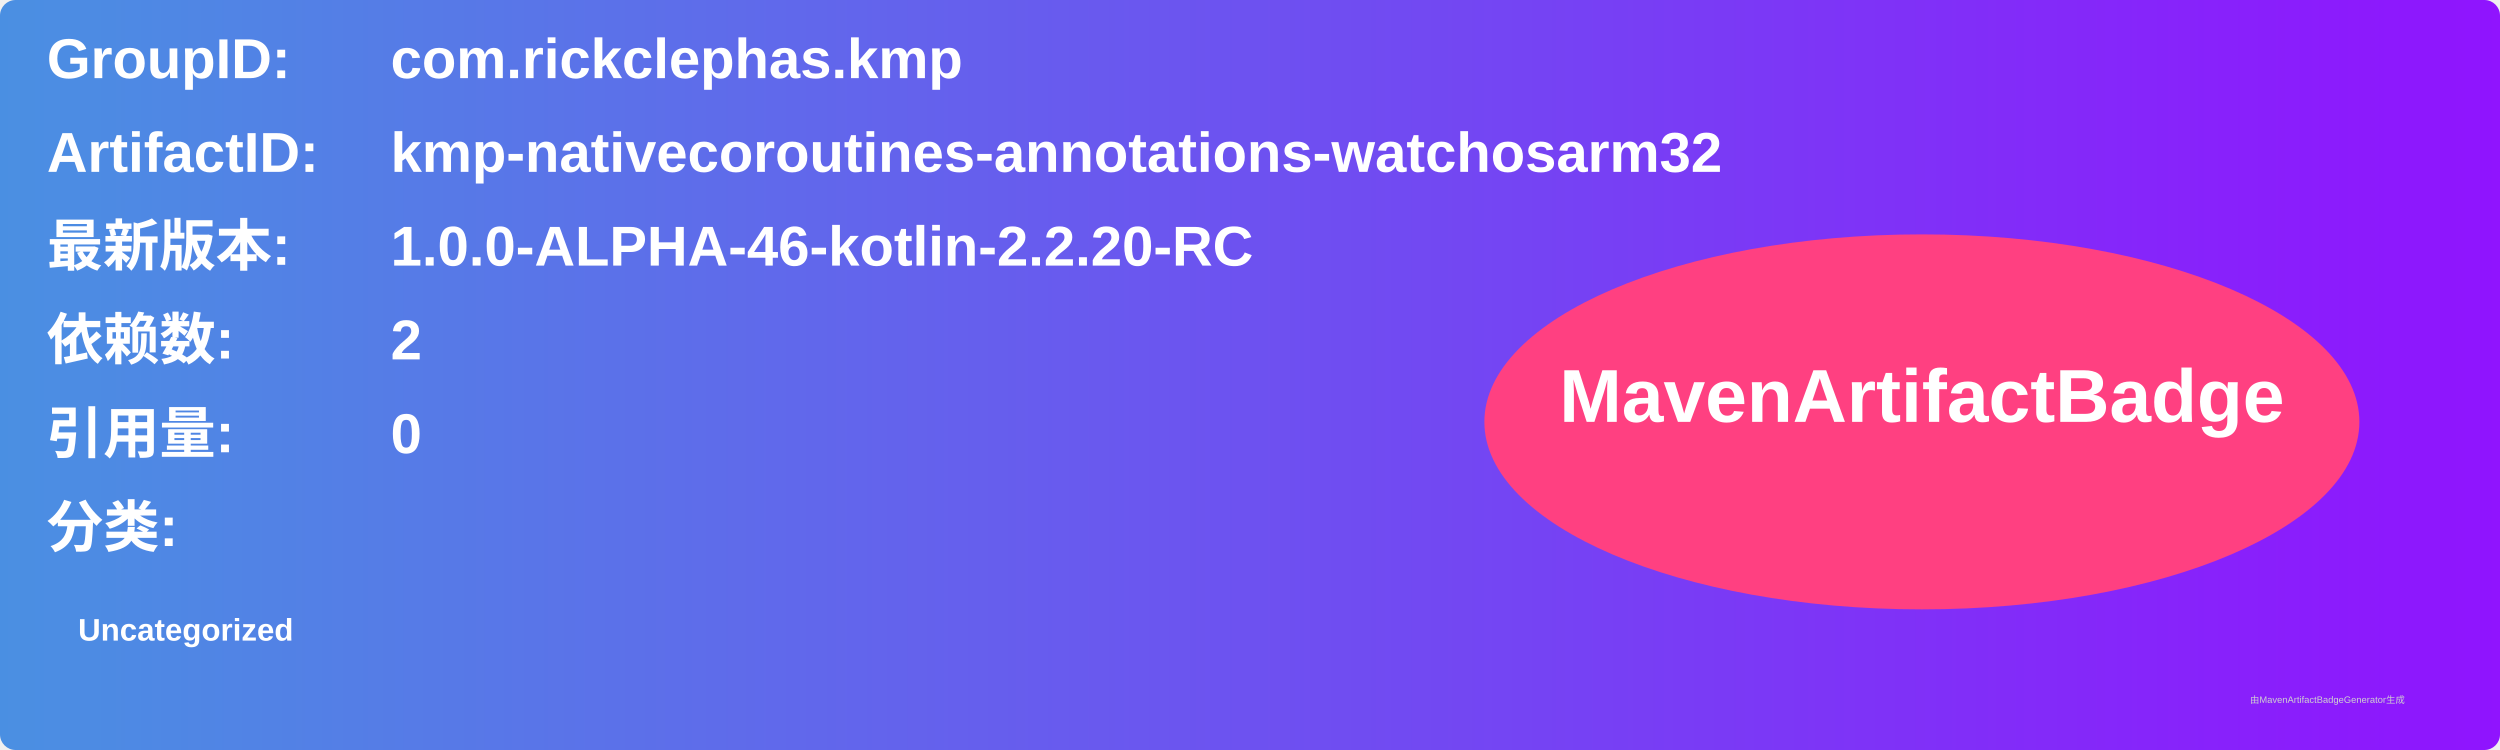
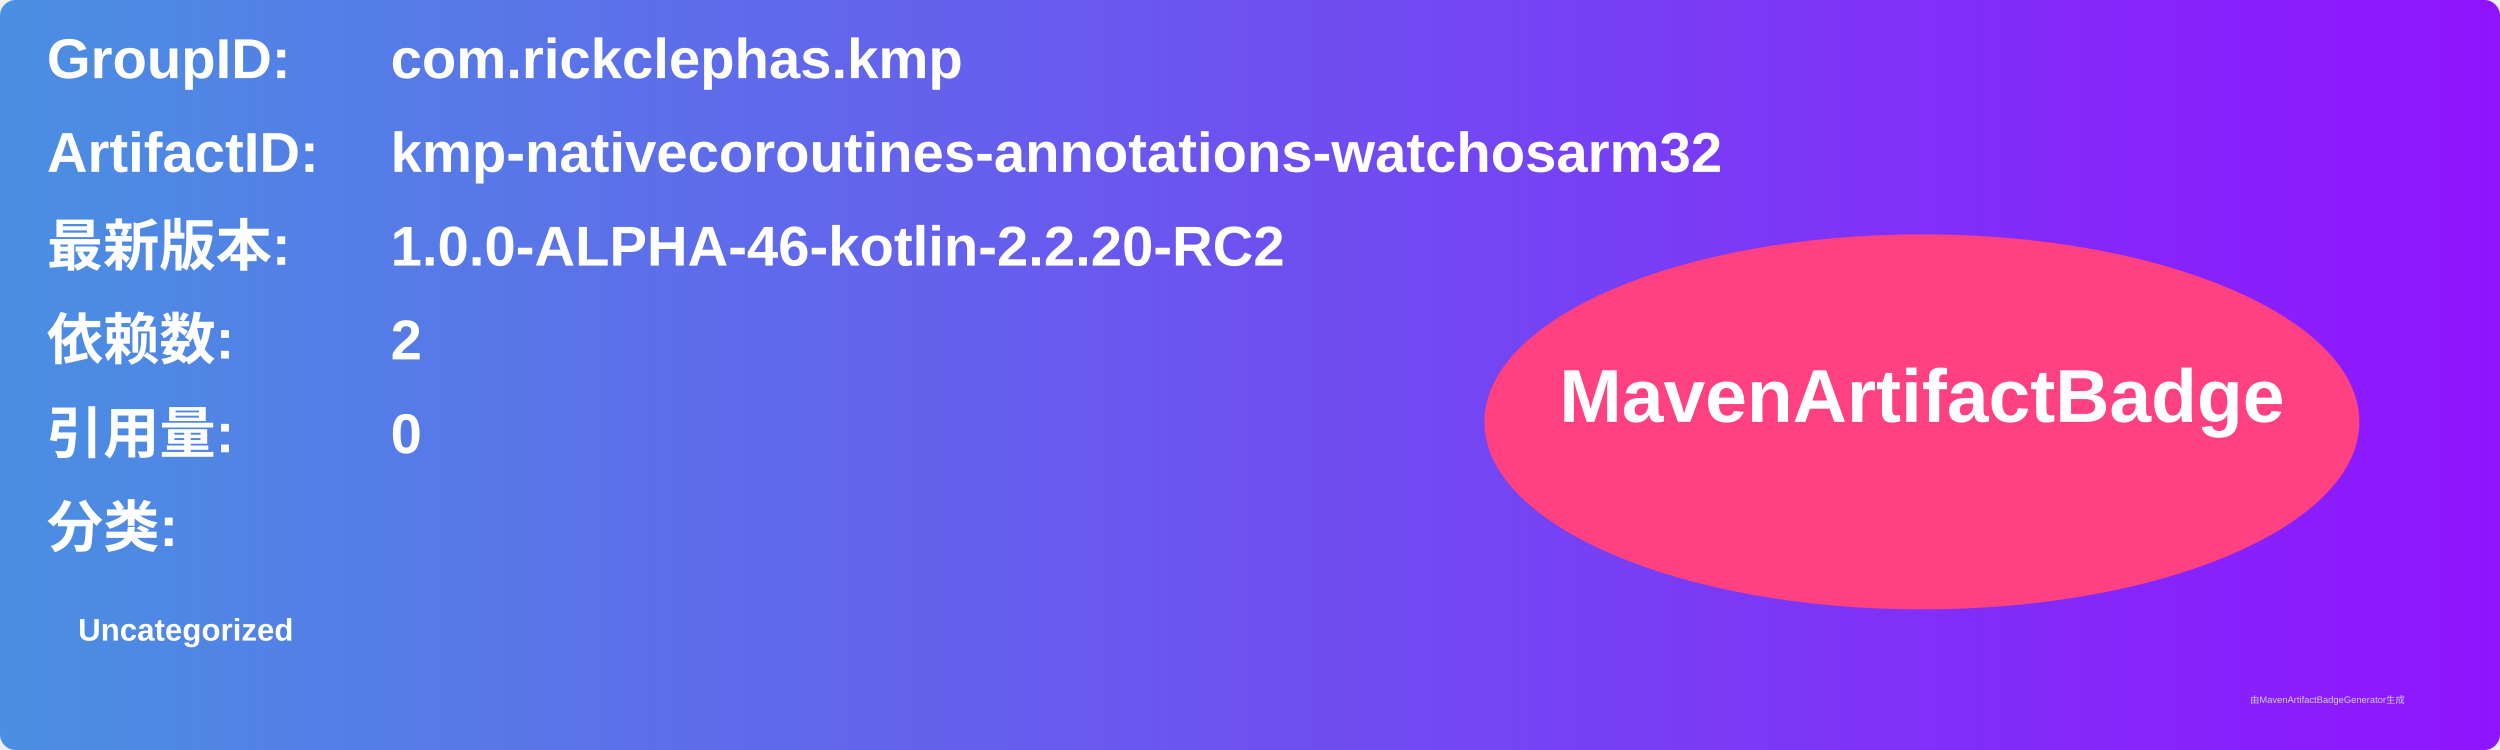
<svg xmlns="http://www.w3.org/2000/svg" width="800" height="240" viewBox="0 0 800 240">
  <linearGradient id="grad" x1="0%" y1="0%" x2="100%" y2="0%">
    <stop offset="0%" stop-color="#4a90e2" />
    <stop offset="100%" stop-color="#9013fe" />
  </linearGradient>
  <rect width="100%" height="100%" rx="5" ry="5" fill="url(#grad)" />
  <g transform="translate(15, 15)">
    <text x="0" y="10" font-family="Arial" font-size="18" fill="white" font-weight="bold" width="260">GroupID:</text>
    <text x="110" y="10" font-family="Arial" font-size="18" fill="white" font-weight="bold" width="460">com.rickclephas.kmp</text>
    <text x="0" y="40" font-family="Arial" font-size="18" fill="white" font-weight="bold" width="260">ArtifactID:</text>
    <text x="110" y="40" font-family="Arial" font-size="18" fill="white" font-weight="bold" width="460">kmp-nativecoroutines-annotations-watchosarm32</text>
    <text x="0" y="70" font-family="Arial" font-size="18" fill="white" font-weight="bold">最新版本:</text>
    <text x="110" y="70" font-family="Arial" font-size="18" fill="white" font-weight="bold">
-       <tspan font-weight="bold">1.0.0-ALPHA-46-kotlin-2.2.20-RC</tspan>
+       <tspan font-weight="bold">1.0.0-ALPHA-46-kotlin-2.2.20-RC2</tspan>
    </text>
    <text x="0" y="100" font-family="Arial" font-size="18" fill="white" font-weight="bold">依赖数: </text>
    <text x="110" y="100" font-family="Arial" font-size="18" fill="white">
      <tspan font-weight="bold">2</tspan>
    </text>
    <text x="0" y="130" font-family="Arial" font-size="18" fill="white" font-weight="bold">引用量: </text>
    <text x="110" y="130" font-family="Arial" font-size="18" fill="white">
      <tspan font-weight="bold">0</tspan>
    </text>
    <text x="0" y="160" font-family="Arial" font-size="18" fill="white" font-weight="bold">分类:</text>
    <text x="10" y="190" font-family="Arial" font-size="10" fill="white">
      <tspan font-weight="bold">Uncategorized</tspan>
    </text>
    <ellipse cx="600" cy="120" rx="140" ry="60" fill="#ff4081" />
    <text x="600" y="120" text-anchor="middle" font-family="Arial" font-size="24" fill="white" font-weight="bold">MavenArtifactBadge</text>
  </g>
  <text x="720" y="225" font-family="Arial" font-size="3" fill="#d0d0d0">由MavenArtifactBadgeGenerator生成</text>
</svg>
